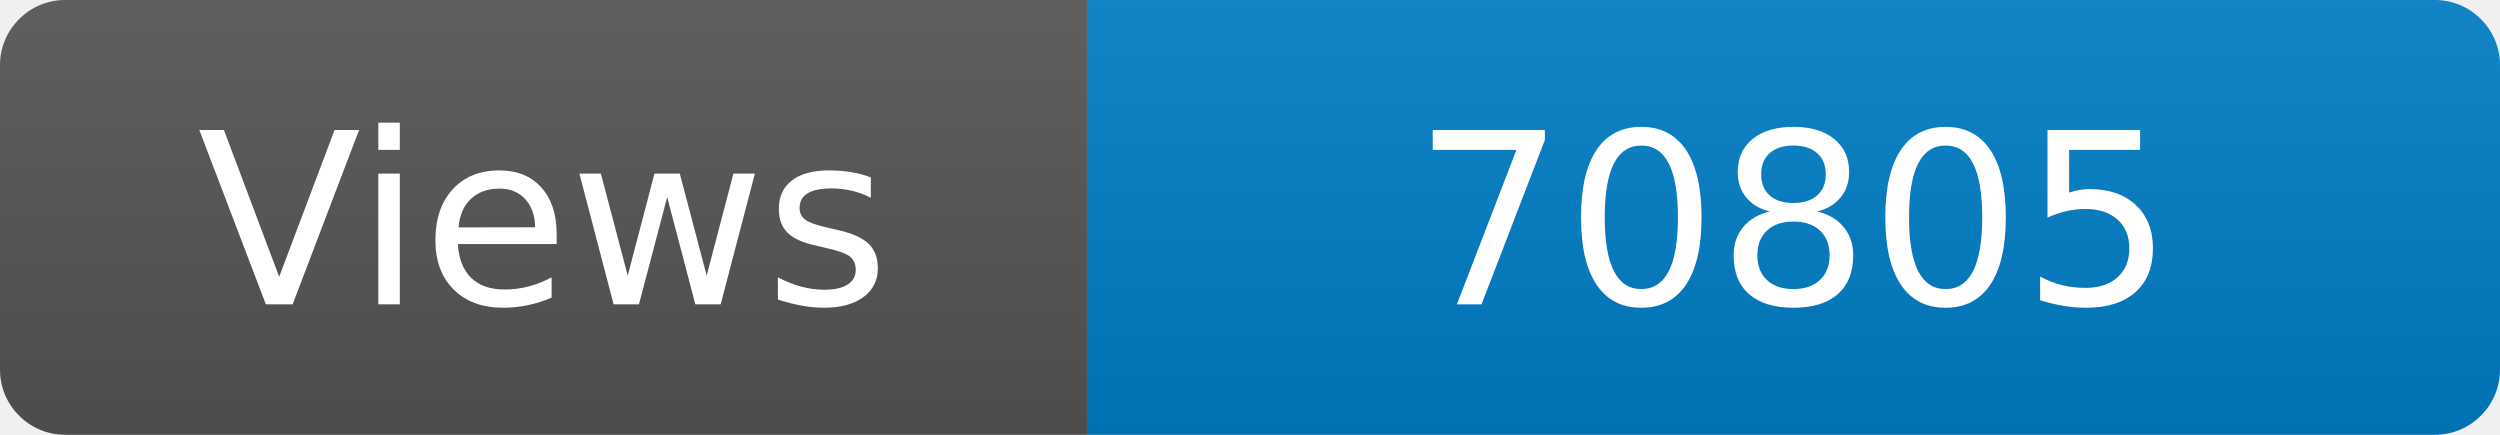
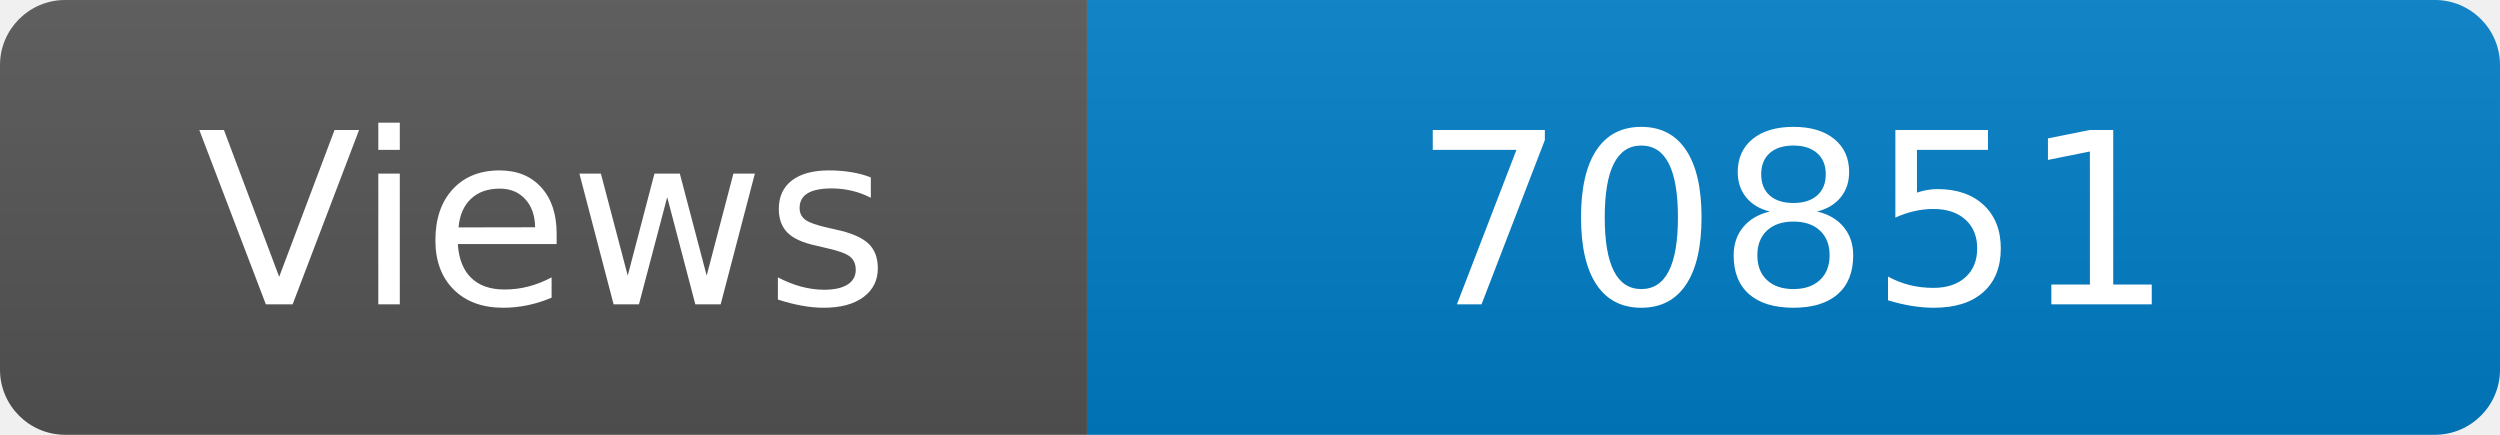
<svg xmlns="http://www.w3.org/2000/svg" width="115" height="20" role="img" aria-label="Maintained?: yes">
  <linearGradient id="s" x2="0" y2="100%">
    <stop offset="0" stop-color="#bbb" stop-opacity=".1" />
    <stop offset="1" stop-opacity=".1" />
  </linearGradient>
  <clipPath id="r">
    <rect width="115" height="20" rx="3" fill="#fff" />
  </clipPath>
  <g clip-path="url(#r)">
    <rect width="50" height="20" fill="#555" />
    <rect x="50" width="160" height="20" fill="#007ec6" />
    <rect width="115" height="20" fill="url(#s)" />
  </g>
  <g fill="#fff" text-anchor="middle" font-family="Verdana,Geneva,DejaVu Sans,sans-serif" font-size="110">
    <text x="250" y="140" transform="scale(.1)" fill="#fff">Views</text>
-     <text x="825" y="140" transform="scale(.1)" fill="#fff">70805</text>
+     <text x="825" y="140" transform="scale(.1)" fill="#fff">70851</text>
  </g>
</svg>
